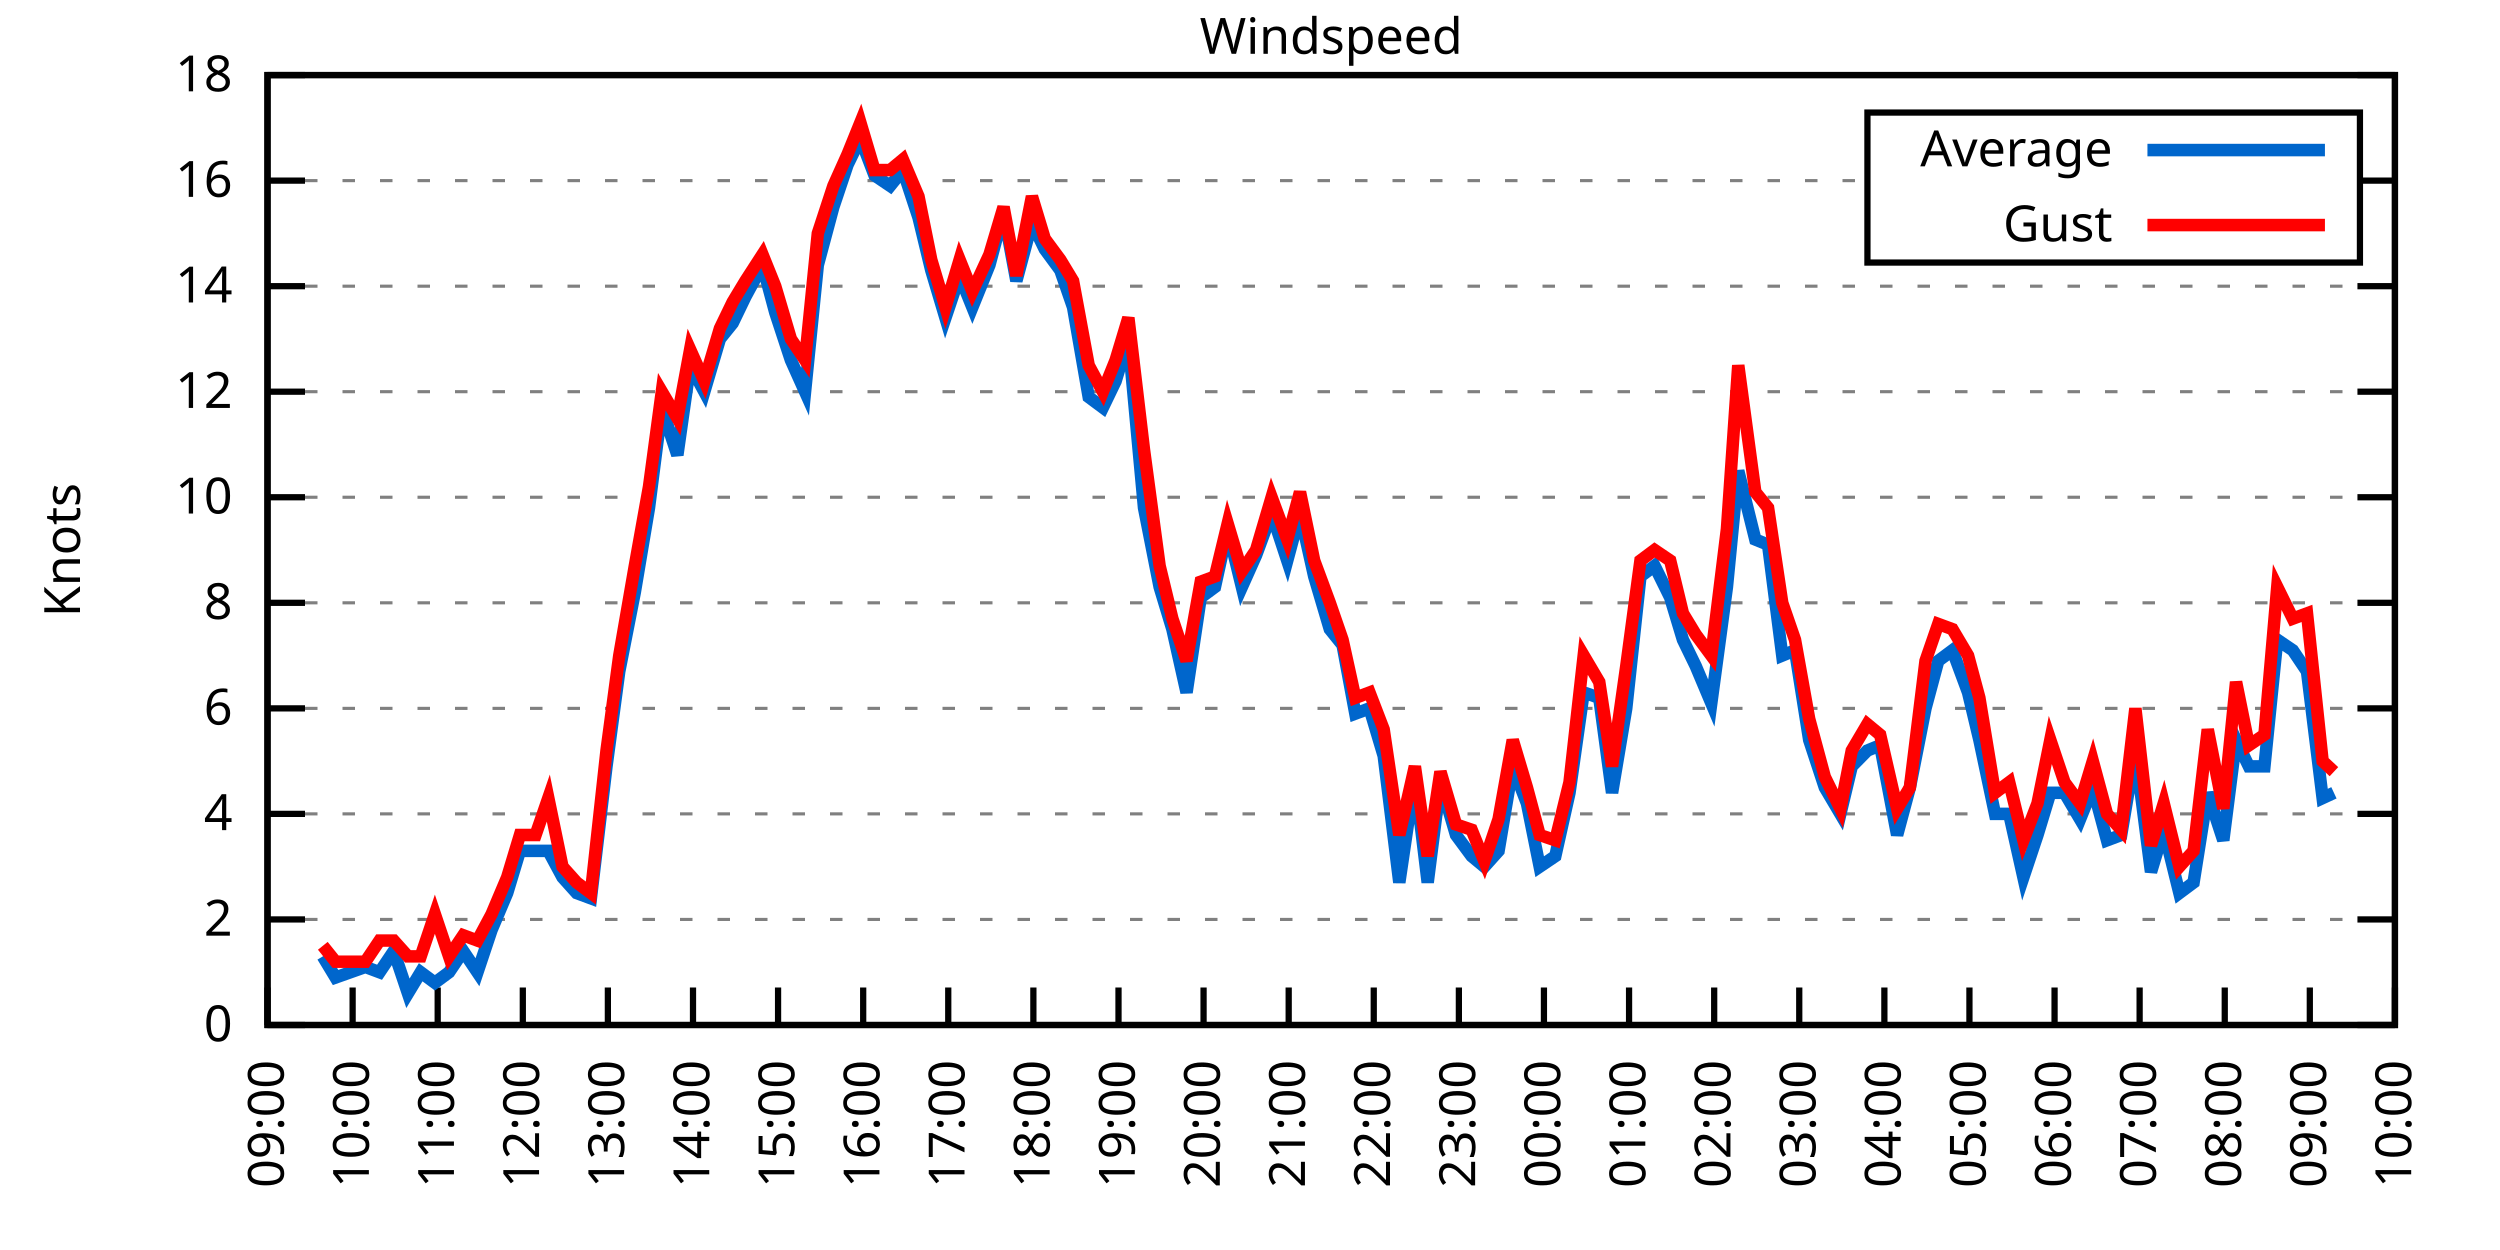
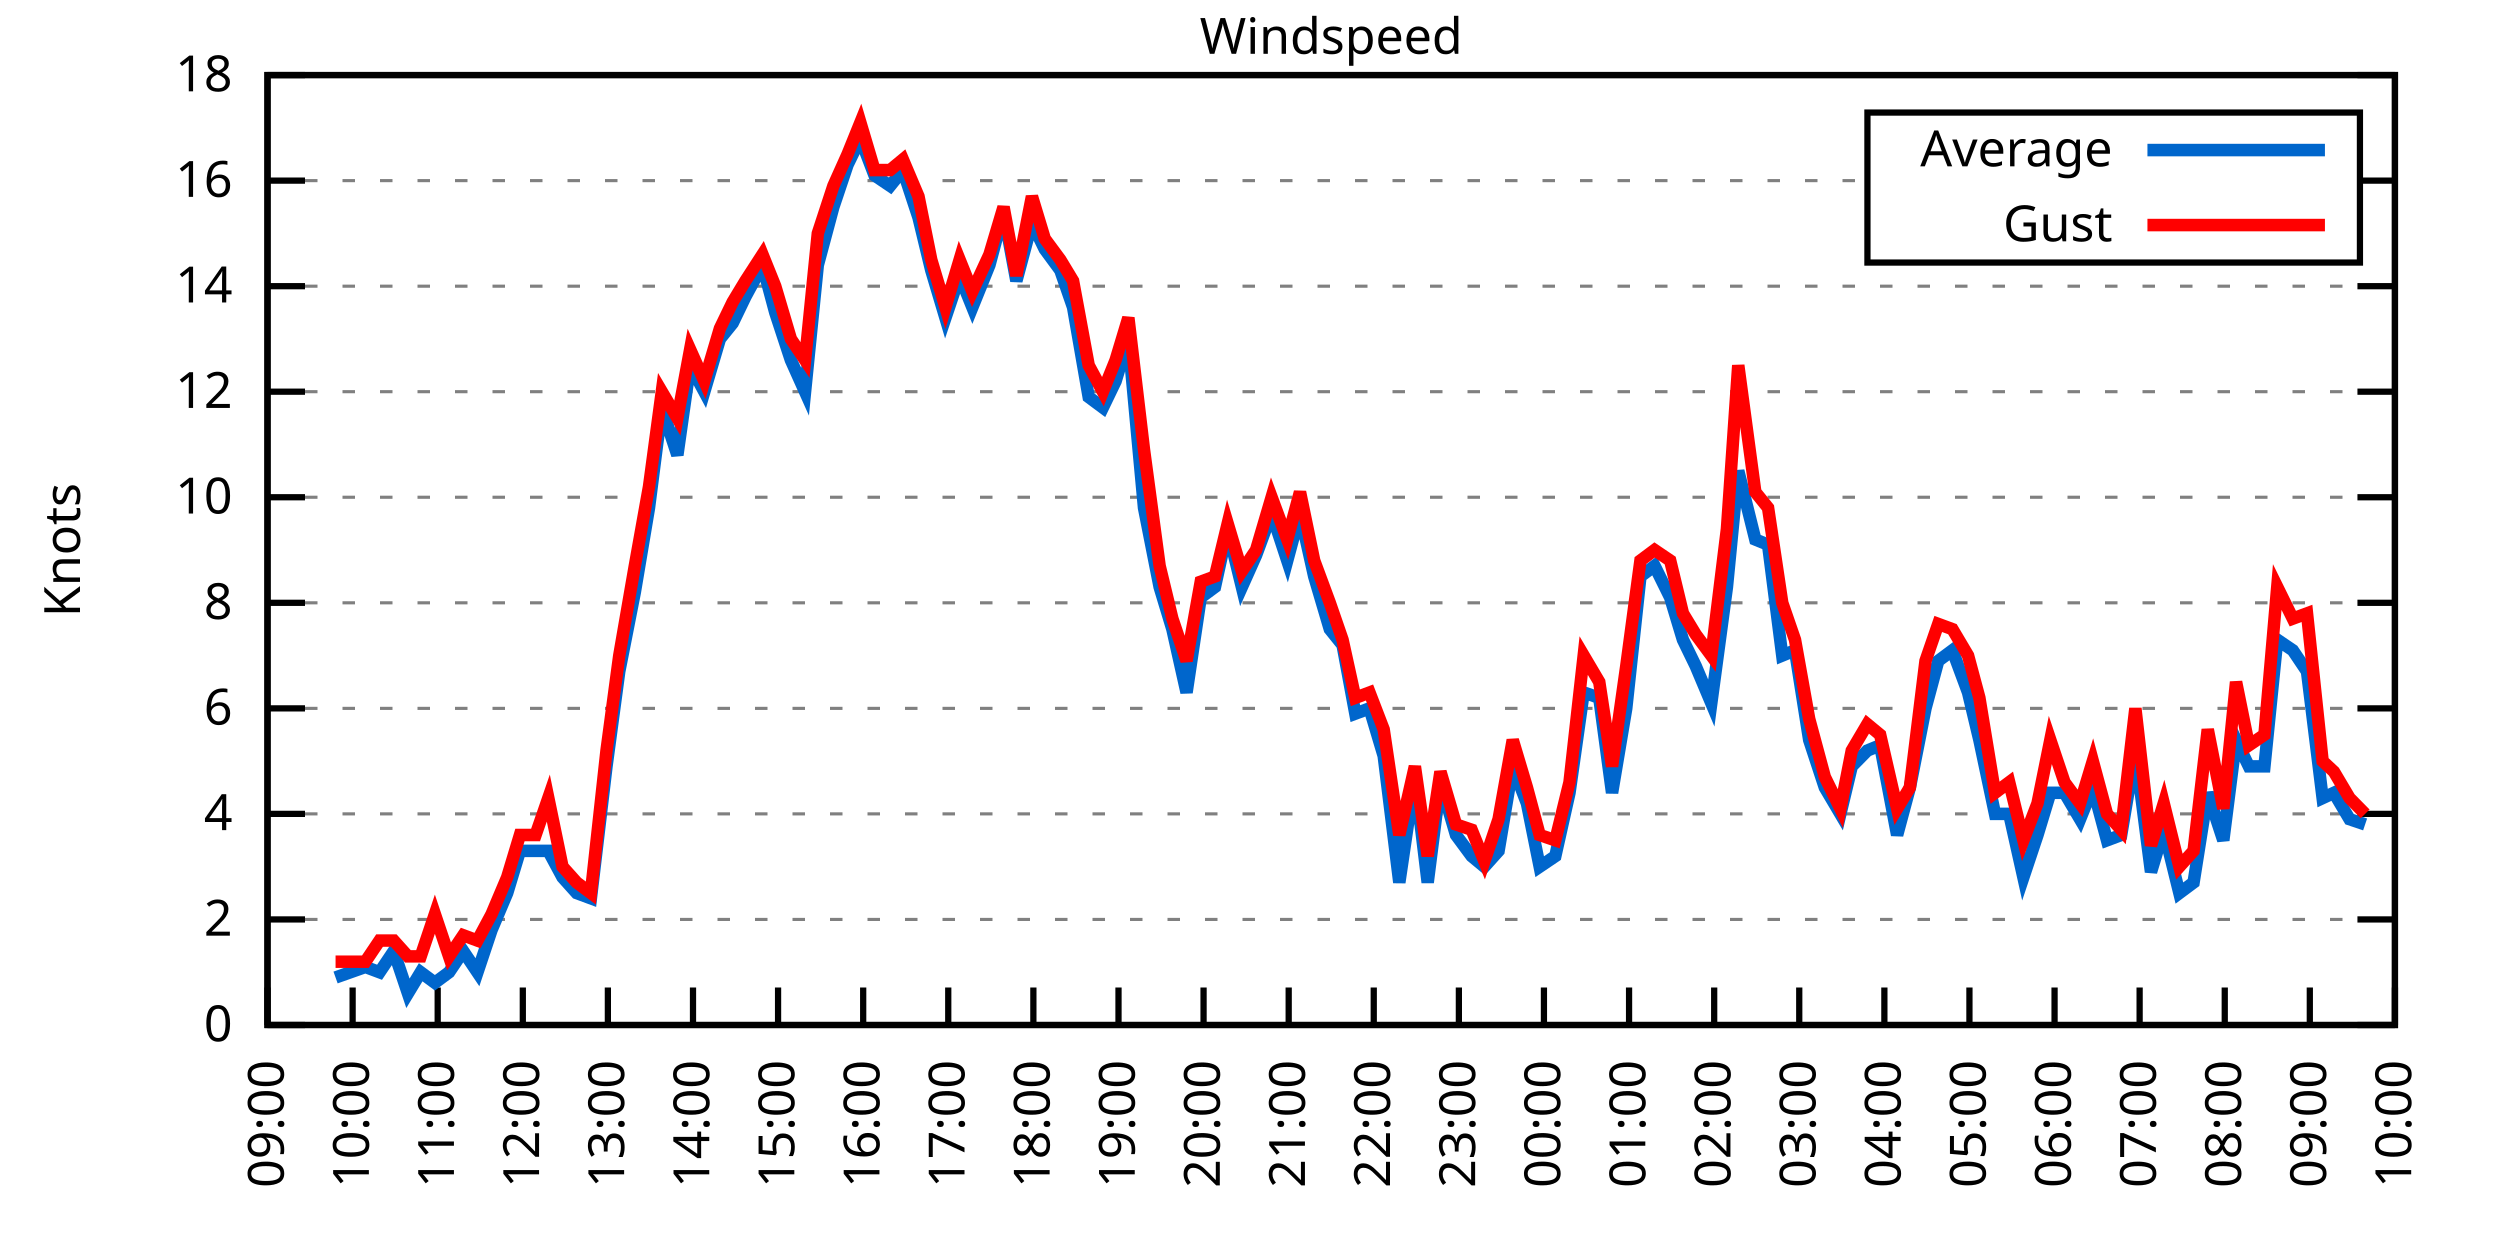
<svg xmlns="http://www.w3.org/2000/svg" xmlns:xlink="http://www.w3.org/1999/xlink" width="400" height="200" viewBox="0 0 400 200">
  <g id="gnuplot_canvas">
    <rect x="0" y="0" width="400" height="200" fill="none" />
    <defs>
      <circle id="gpDot" r="0.5" stroke-width="0.5" stroke="currentColor" />
      <path id="gpPt0" stroke-width="0.333" stroke="currentColor" d="M-1,0 h2 M0,-1 v2" />
      <path id="gpPt1" stroke-width="0.333" stroke="currentColor" d="M-1,-1 L1,1 M1,-1 L-1,1" />
      <path id="gpPt2" stroke-width="0.333" stroke="currentColor" d="M-1,0 L1,0 M0,-1 L0,1 M-1,-1 L1,1 M-1,1 L1,-1" />
      <rect id="gpPt3" stroke-width="0.333" stroke="currentColor" x="-1" y="-1" width="2" height="2" />
      <rect id="gpPt4" stroke-width="0.333" stroke="currentColor" fill="currentColor" x="-1" y="-1" width="2" height="2" />
      <circle id="gpPt5" stroke-width="0.333" stroke="currentColor" cx="0" cy="0" r="1" />
      <use xlink:href="#gpPt5" id="gpPt6" fill="currentColor" stroke="none" />
      <path id="gpPt7" stroke-width="0.333" stroke="currentColor" d="M0,-1.33 L-1.33,0.67 L1.33,0.67 z" />
      <use xlink:href="#gpPt7" id="gpPt8" fill="currentColor" stroke="none" />
      <use xlink:href="#gpPt7" id="gpPt9" stroke="currentColor" transform="rotate(180)" />
      <use xlink:href="#gpPt9" id="gpPt10" fill="currentColor" stroke="none" />
      <use xlink:href="#gpPt3" id="gpPt11" stroke="currentColor" transform="rotate(45)" />
      <use xlink:href="#gpPt11" id="gpPt12" fill="currentColor" stroke="none" />
      <path id="gpPt13" stroke-width="0.333" stroke="currentColor" d="M0,1.330 L1.265,0.411 L0.782,-1.067 L-0.782,-1.076 L-1.265,0.411 z" />
      <use xlink:href="#gpPt13" id="gpPt14" fill="currentColor" stroke="none" />
      <filter id="textbox" filterUnits="objectBoundingBox" x="0" y="0" height="1" width="1">
        <feFlood flood-color="white" flood-opacity="1" result="bgnd" />
        <feComposite in="SourceGraphic" in2="bgnd" operator="atop" />
      </filter>
      <filter id="greybox" filterUnits="objectBoundingBox" x="0" y="0" height="1" width="1">
        <feFlood flood-color="lightgrey" flood-opacity="1" result="grey" />
        <feComposite in="SourceGraphic" in2="grey" operator="atop" />
      </filter>
    </defs>
    <g fill="none" color="white" stroke="currentColor" stroke-width="1.00" stroke-linecap="butt" stroke-linejoin="miter">
</g>
    <g fill="none" color="black" stroke="currentColor" stroke-width="1.00" stroke-linecap="butt" stroke-linejoin="miter">
      <g stroke="none" shape-rendering="crispEdges">
        <polygon fill="rgb(255, 255, 255)" points="42.80,164.00 383.18,164.00 383.18,12.02 42.80,12.02 " />
      </g>
    </g>
    <g fill="none" color="black" stroke="currentColor" stroke-width="1.00" stroke-linecap="butt" stroke-linejoin="miter">
</g>
    <g fill="none" color="black" stroke="black" stroke-width="0.50" stroke-linecap="butt" stroke-linejoin="miter">
</g>
    <g fill="none" color="gray" stroke="currentColor" stroke-width="0.50" stroke-linecap="butt" stroke-linejoin="miter">
      <path stroke="gray" stroke-dasharray="2,4" class="gridline" d="M42.80,164.00 L383.19,164.00  " />
    </g>
    <g fill="none" color="gray" stroke="gray" stroke-width="1.00" stroke-linecap="butt" stroke-linejoin="miter">
</g>
    <g fill="none" color="black" stroke="currentColor" stroke-width="1.00" stroke-linecap="butt" stroke-linejoin="miter">
      <path stroke="black" d="M42.80,164.00 L48.80,164.00 M383.19,164.00 L377.19,164.00  " />
      <g transform="translate(37.20,166.60)" stroke="none" fill="black" font-family="Sans" font-size="8.00" text-anchor="end">
        <text>
          <tspan font-family="Sans"> 0</tspan>
        </text>
      </g>
    </g>
    <g fill="none" color="black" stroke="currentColor" stroke-width="1.00" stroke-linecap="butt" stroke-linejoin="miter">
</g>
    <g fill="none" color="black" stroke="black" stroke-width="0.50" stroke-linecap="butt" stroke-linejoin="miter">
</g>
    <g fill="none" color="gray" stroke="currentColor" stroke-width="0.50" stroke-linecap="butt" stroke-linejoin="miter">
      <path stroke="gray" stroke-dasharray="2,4" class="gridline" d="M42.80,147.11 L383.19,147.11  " />
    </g>
    <g fill="none" color="gray" stroke="gray" stroke-width="1.00" stroke-linecap="butt" stroke-linejoin="miter">
</g>
    <g fill="none" color="black" stroke="currentColor" stroke-width="1.00" stroke-linecap="butt" stroke-linejoin="miter">
      <path stroke="black" d="M42.80,147.11 L48.80,147.11 M383.19,147.11 L377.19,147.11  " />
      <g transform="translate(37.20,149.71)" stroke="none" fill="black" font-family="Sans" font-size="8.00" text-anchor="end">
        <text>
          <tspan font-family="Sans"> 2</tspan>
        </text>
      </g>
    </g>
    <g fill="none" color="black" stroke="currentColor" stroke-width="1.00" stroke-linecap="butt" stroke-linejoin="miter">
</g>
    <g fill="none" color="black" stroke="black" stroke-width="0.50" stroke-linecap="butt" stroke-linejoin="miter">
</g>
    <g fill="none" color="gray" stroke="currentColor" stroke-width="0.50" stroke-linecap="butt" stroke-linejoin="miter">
      <path stroke="gray" stroke-dasharray="2,4" class="gridline" d="M42.80,130.22 L383.19,130.22  " />
    </g>
    <g fill="none" color="gray" stroke="gray" stroke-width="1.00" stroke-linecap="butt" stroke-linejoin="miter">
</g>
    <g fill="none" color="black" stroke="currentColor" stroke-width="1.00" stroke-linecap="butt" stroke-linejoin="miter">
      <path stroke="black" d="M42.80,130.22 L48.80,130.22 M383.19,130.22 L377.19,130.22  " />
      <g transform="translate(37.20,132.82)" stroke="none" fill="black" font-family="Sans" font-size="8.00" text-anchor="end">
        <text>
          <tspan font-family="Sans"> 4</tspan>
        </text>
      </g>
    </g>
    <g fill="none" color="black" stroke="currentColor" stroke-width="1.00" stroke-linecap="butt" stroke-linejoin="miter">
</g>
    <g fill="none" color="black" stroke="black" stroke-width="0.50" stroke-linecap="butt" stroke-linejoin="miter">
</g>
    <g fill="none" color="gray" stroke="currentColor" stroke-width="0.50" stroke-linecap="butt" stroke-linejoin="miter">
      <path stroke="gray" stroke-dasharray="2,4" class="gridline" d="M42.80,113.34 L383.19,113.34  " />
    </g>
    <g fill="none" color="gray" stroke="gray" stroke-width="1.00" stroke-linecap="butt" stroke-linejoin="miter">
</g>
    <g fill="none" color="black" stroke="currentColor" stroke-width="1.00" stroke-linecap="butt" stroke-linejoin="miter">
      <path stroke="black" d="M42.80,113.34 L48.80,113.34 M383.19,113.34 L377.19,113.34  " />
      <g transform="translate(37.20,115.94)" stroke="none" fill="black" font-family="Sans" font-size="8.00" text-anchor="end">
        <text>
          <tspan font-family="Sans"> 6</tspan>
        </text>
      </g>
    </g>
    <g fill="none" color="black" stroke="currentColor" stroke-width="1.00" stroke-linecap="butt" stroke-linejoin="miter">
</g>
    <g fill="none" color="black" stroke="black" stroke-width="0.50" stroke-linecap="butt" stroke-linejoin="miter">
</g>
    <g fill="none" color="gray" stroke="currentColor" stroke-width="0.50" stroke-linecap="butt" stroke-linejoin="miter">
      <path stroke="gray" stroke-dasharray="2,4" class="gridline" d="M42.80,96.45 L383.19,96.45  " />
    </g>
    <g fill="none" color="gray" stroke="gray" stroke-width="1.00" stroke-linecap="butt" stroke-linejoin="miter">
</g>
    <g fill="none" color="black" stroke="currentColor" stroke-width="1.00" stroke-linecap="butt" stroke-linejoin="miter">
      <path stroke="black" d="M42.80,96.45 L48.80,96.45 M383.19,96.45 L377.19,96.45  " />
      <g transform="translate(37.20,99.05)" stroke="none" fill="black" font-family="Sans" font-size="8.00" text-anchor="end">
        <text>
          <tspan font-family="Sans"> 8</tspan>
        </text>
      </g>
    </g>
    <g fill="none" color="black" stroke="currentColor" stroke-width="1.00" stroke-linecap="butt" stroke-linejoin="miter">
</g>
    <g fill="none" color="black" stroke="black" stroke-width="0.50" stroke-linecap="butt" stroke-linejoin="miter">
</g>
    <g fill="none" color="gray" stroke="currentColor" stroke-width="0.50" stroke-linecap="butt" stroke-linejoin="miter">
      <path stroke="gray" stroke-dasharray="2,4" class="gridline" d="M42.80,79.56 L383.19,79.56  " />
    </g>
    <g fill="none" color="gray" stroke="gray" stroke-width="1.00" stroke-linecap="butt" stroke-linejoin="miter">
</g>
    <g fill="none" color="black" stroke="currentColor" stroke-width="1.00" stroke-linecap="butt" stroke-linejoin="miter">
      <path stroke="black" d="M42.80,79.56 L48.80,79.56 M383.19,79.56 L377.19,79.56  " />
      <g transform="translate(37.20,82.16)" stroke="none" fill="black" font-family="Sans" font-size="8.00" text-anchor="end">
        <text>
          <tspan font-family="Sans"> 10</tspan>
        </text>
      </g>
    </g>
    <g fill="none" color="black" stroke="currentColor" stroke-width="1.00" stroke-linecap="butt" stroke-linejoin="miter">
</g>
    <g fill="none" color="black" stroke="black" stroke-width="0.50" stroke-linecap="butt" stroke-linejoin="miter">
</g>
    <g fill="none" color="gray" stroke="currentColor" stroke-width="0.50" stroke-linecap="butt" stroke-linejoin="miter">
      <path stroke="gray" stroke-dasharray="2,4" class="gridline" d="M42.80,62.67 L383.19,62.67  " />
    </g>
    <g fill="none" color="gray" stroke="gray" stroke-width="1.00" stroke-linecap="butt" stroke-linejoin="miter">
</g>
    <g fill="none" color="black" stroke="currentColor" stroke-width="1.00" stroke-linecap="butt" stroke-linejoin="miter">
      <path stroke="black" d="M42.80,62.67 L48.80,62.67 M383.19,62.67 L377.19,62.67  " />
      <g transform="translate(37.20,65.27)" stroke="none" fill="black" font-family="Sans" font-size="8.00" text-anchor="end">
        <text>
          <tspan font-family="Sans"> 12</tspan>
        </text>
      </g>
    </g>
    <g fill="none" color="black" stroke="currentColor" stroke-width="1.00" stroke-linecap="butt" stroke-linejoin="miter">
</g>
    <g fill="none" color="black" stroke="black" stroke-width="0.50" stroke-linecap="butt" stroke-linejoin="miter">
</g>
    <g fill="none" color="gray" stroke="currentColor" stroke-width="0.50" stroke-linecap="butt" stroke-linejoin="miter">
      <path stroke="gray" stroke-dasharray="2,4" class="gridline" d="M42.80,45.79 L383.19,45.79  " />
    </g>
    <g fill="none" color="gray" stroke="gray" stroke-width="1.00" stroke-linecap="butt" stroke-linejoin="miter">
</g>
    <g fill="none" color="black" stroke="currentColor" stroke-width="1.00" stroke-linecap="butt" stroke-linejoin="miter">
      <path stroke="black" d="M42.80,45.79 L48.80,45.79 M383.19,45.79 L377.19,45.79  " />
      <g transform="translate(37.20,48.39)" stroke="none" fill="black" font-family="Sans" font-size="8.00" text-anchor="end">
        <text>
          <tspan font-family="Sans"> 14</tspan>
        </text>
      </g>
    </g>
    <g fill="none" color="black" stroke="currentColor" stroke-width="1.00" stroke-linecap="butt" stroke-linejoin="miter">
</g>
    <g fill="none" color="black" stroke="black" stroke-width="0.50" stroke-linecap="butt" stroke-linejoin="miter">
</g>
    <g fill="none" color="gray" stroke="currentColor" stroke-width="0.50" stroke-linecap="butt" stroke-linejoin="miter">
      <path stroke="gray" stroke-dasharray="2,4" class="gridline" d="M42.80,28.90 L298.79,28.90 M377.59,28.90 L383.19,28.90  " />
    </g>
    <g fill="none" color="gray" stroke="gray" stroke-width="1.00" stroke-linecap="butt" stroke-linejoin="miter">
</g>
    <g fill="none" color="black" stroke="currentColor" stroke-width="1.00" stroke-linecap="butt" stroke-linejoin="miter">
      <path stroke="black" d="M42.80,28.90 L48.80,28.90 M383.19,28.90 L377.19,28.90  " />
      <g transform="translate(37.20,31.50)" stroke="none" fill="black" font-family="Sans" font-size="8.00" text-anchor="end">
        <text>
          <tspan font-family="Sans"> 16</tspan>
        </text>
      </g>
    </g>
    <g fill="none" color="black" stroke="currentColor" stroke-width="1.00" stroke-linecap="butt" stroke-linejoin="miter">
</g>
    <g fill="none" color="black" stroke="black" stroke-width="0.50" stroke-linecap="butt" stroke-linejoin="miter">
</g>
    <g fill="none" color="gray" stroke="currentColor" stroke-width="0.50" stroke-linecap="butt" stroke-linejoin="miter">
      <path stroke="gray" stroke-dasharray="2,4" class="gridline" d="M42.80,12.01 L383.19,12.01  " />
    </g>
    <g fill="none" color="gray" stroke="gray" stroke-width="1.00" stroke-linecap="butt" stroke-linejoin="miter">
</g>
    <g fill="none" color="black" stroke="currentColor" stroke-width="1.00" stroke-linecap="butt" stroke-linejoin="miter">
      <path stroke="black" d="M42.80,12.01 L48.80,12.01 M383.19,12.01 L377.19,12.01  " />
      <g transform="translate(37.20,14.61)" stroke="none" fill="black" font-family="Sans" font-size="8.00" text-anchor="end">
        <text>
          <tspan font-family="Sans"> 18</tspan>
        </text>
      </g>
    </g>
    <g fill="none" color="black" stroke="currentColor" stroke-width="1.00" stroke-linecap="butt" stroke-linejoin="miter">
      <path stroke="black" d="M42.80,164.00 L42.80,158.00  " />
      <g transform="translate(45.40,169.60) rotate(270.00)" stroke="none" fill="black" font-family="Sans" font-size="8.00" text-anchor="end">
        <text>
          <tspan font-family="Sans">09:00</tspan>
        </text>
      </g>
    </g>
    <g fill="none" color="black" stroke="currentColor" stroke-width="1.00" stroke-linecap="butt" stroke-linejoin="miter">
      <path stroke="black" d="M56.42,164.00 L56.42,158.00  " />
      <g transform="translate(59.02,169.60) rotate(270.00)" stroke="none" fill="black" font-family="Sans" font-size="8.00" text-anchor="end">
        <text>
          <tspan font-family="Sans">10:00</tspan>
        </text>
      </g>
    </g>
    <g fill="none" color="black" stroke="currentColor" stroke-width="1.00" stroke-linecap="butt" stroke-linejoin="miter">
      <path stroke="black" d="M70.03,164.00 L70.03,158.00  " />
      <g transform="translate(72.63,169.60) rotate(270.00)" stroke="none" fill="black" font-family="Sans" font-size="8.00" text-anchor="end">
        <text>
          <tspan font-family="Sans">11:00</tspan>
        </text>
      </g>
    </g>
    <g fill="none" color="black" stroke="currentColor" stroke-width="1.00" stroke-linecap="butt" stroke-linejoin="miter">
      <path stroke="black" d="M83.65,164.00 L83.65,158.00  " />
      <g transform="translate(86.25,169.60) rotate(270.00)" stroke="none" fill="black" font-family="Sans" font-size="8.00" text-anchor="end">
        <text>
          <tspan font-family="Sans">12:00</tspan>
        </text>
      </g>
    </g>
    <g fill="none" color="black" stroke="currentColor" stroke-width="1.00" stroke-linecap="butt" stroke-linejoin="miter">
      <path stroke="black" d="M97.26,164.00 L97.26,158.00  " />
      <g transform="translate(99.86,169.60) rotate(270.00)" stroke="none" fill="black" font-family="Sans" font-size="8.00" text-anchor="end">
        <text>
          <tspan font-family="Sans">13:00</tspan>
        </text>
      </g>
    </g>
    <g fill="none" color="black" stroke="currentColor" stroke-width="1.00" stroke-linecap="butt" stroke-linejoin="miter">
      <path stroke="black" d="M110.88,164.00 L110.88,158.00  " />
      <g transform="translate(113.48,169.60) rotate(270.00)" stroke="none" fill="black" font-family="Sans" font-size="8.00" text-anchor="end">
        <text>
          <tspan font-family="Sans">14:00</tspan>
        </text>
      </g>
    </g>
    <g fill="none" color="black" stroke="currentColor" stroke-width="1.00" stroke-linecap="butt" stroke-linejoin="miter">
      <path stroke="black" d="M124.49,164.00 L124.49,158.00  " />
      <g transform="translate(127.09,169.60) rotate(270.00)" stroke="none" fill="black" font-family="Sans" font-size="8.00" text-anchor="end">
        <text>
          <tspan font-family="Sans">15:00</tspan>
        </text>
      </g>
    </g>
    <g fill="none" color="black" stroke="currentColor" stroke-width="1.00" stroke-linecap="butt" stroke-linejoin="miter">
      <path stroke="black" d="M138.11,164.00 L138.11,158.00  " />
      <g transform="translate(140.71,169.60) rotate(270.00)" stroke="none" fill="black" font-family="Sans" font-size="8.00" text-anchor="end">
        <text>
          <tspan font-family="Sans">16:00</tspan>
        </text>
      </g>
    </g>
    <g fill="none" color="black" stroke="currentColor" stroke-width="1.00" stroke-linecap="butt" stroke-linejoin="miter">
      <path stroke="black" d="M151.72,164.00 L151.72,158.00  " />
      <g transform="translate(154.32,169.60) rotate(270.00)" stroke="none" fill="black" font-family="Sans" font-size="8.00" text-anchor="end">
        <text>
          <tspan font-family="Sans">17:00</tspan>
        </text>
      </g>
    </g>
    <g fill="none" color="black" stroke="currentColor" stroke-width="1.00" stroke-linecap="butt" stroke-linejoin="miter">
      <path stroke="black" d="M165.34,164.00 L165.34,158.00  " />
      <g transform="translate(167.94,169.60) rotate(270.00)" stroke="none" fill="black" font-family="Sans" font-size="8.00" text-anchor="end">
        <text>
          <tspan font-family="Sans">18:00</tspan>
        </text>
      </g>
    </g>
    <g fill="none" color="black" stroke="currentColor" stroke-width="1.00" stroke-linecap="butt" stroke-linejoin="miter">
      <path stroke="black" d="M178.96,164.00 L178.96,158.00  " />
      <g transform="translate(181.56,169.60) rotate(270.00)" stroke="none" fill="black" font-family="Sans" font-size="8.00" text-anchor="end">
        <text>
          <tspan font-family="Sans">19:00</tspan>
        </text>
      </g>
    </g>
    <g fill="none" color="black" stroke="currentColor" stroke-width="1.00" stroke-linecap="butt" stroke-linejoin="miter">
      <path stroke="black" d="M192.57,164.00 L192.57,158.00  " />
      <g transform="translate(195.17,169.60) rotate(270.00)" stroke="none" fill="black" font-family="Sans" font-size="8.00" text-anchor="end">
        <text>
          <tspan font-family="Sans">20:00</tspan>
        </text>
      </g>
    </g>
    <g fill="none" color="black" stroke="currentColor" stroke-width="1.00" stroke-linecap="butt" stroke-linejoin="miter">
      <path stroke="black" d="M206.19,164.00 L206.19,158.00  " />
      <g transform="translate(208.79,169.60) rotate(270.00)" stroke="none" fill="black" font-family="Sans" font-size="8.00" text-anchor="end">
        <text>
          <tspan font-family="Sans">21:00</tspan>
        </text>
      </g>
    </g>
    <g fill="none" color="black" stroke="currentColor" stroke-width="1.00" stroke-linecap="butt" stroke-linejoin="miter">
      <path stroke="black" d="M219.80,164.00 L219.80,158.00  " />
      <g transform="translate(222.40,169.60) rotate(270.00)" stroke="none" fill="black" font-family="Sans" font-size="8.00" text-anchor="end">
        <text>
          <tspan font-family="Sans">22:00</tspan>
        </text>
      </g>
    </g>
    <g fill="none" color="black" stroke="currentColor" stroke-width="1.00" stroke-linecap="butt" stroke-linejoin="miter">
      <path stroke="black" d="M233.42,164.00 L233.42,158.00  " />
      <g transform="translate(236.02,169.60) rotate(270.00)" stroke="none" fill="black" font-family="Sans" font-size="8.00" text-anchor="end">
        <text>
          <tspan font-family="Sans">23:00</tspan>
        </text>
      </g>
    </g>
    <g fill="none" color="black" stroke="currentColor" stroke-width="1.00" stroke-linecap="butt" stroke-linejoin="miter">
      <path stroke="black" d="M247.03,164.00 L247.03,158.00  " />
      <g transform="translate(249.63,169.60) rotate(270.00)" stroke="none" fill="black" font-family="Sans" font-size="8.00" text-anchor="end">
        <text>
          <tspan font-family="Sans">00:00</tspan>
        </text>
      </g>
    </g>
    <g fill="none" color="black" stroke="currentColor" stroke-width="1.00" stroke-linecap="butt" stroke-linejoin="miter">
      <path stroke="black" d="M260.65,164.00 L260.65,158.00  " />
      <g transform="translate(263.25,169.60) rotate(270.00)" stroke="none" fill="black" font-family="Sans" font-size="8.00" text-anchor="end">
        <text>
          <tspan font-family="Sans">01:00</tspan>
        </text>
      </g>
    </g>
    <g fill="none" color="black" stroke="currentColor" stroke-width="1.00" stroke-linecap="butt" stroke-linejoin="miter">
      <path stroke="black" d="M274.27,164.00 L274.27,158.00  " />
      <g transform="translate(276.87,169.60) rotate(270.00)" stroke="none" fill="black" font-family="Sans" font-size="8.00" text-anchor="end">
        <text>
          <tspan font-family="Sans">02:00</tspan>
        </text>
      </g>
    </g>
    <g fill="none" color="black" stroke="currentColor" stroke-width="1.00" stroke-linecap="butt" stroke-linejoin="miter">
      <path stroke="black" d="M287.88,164.00 L287.88,158.00  " />
      <g transform="translate(290.48,169.60) rotate(270.00)" stroke="none" fill="black" font-family="Sans" font-size="8.00" text-anchor="end">
        <text>
          <tspan font-family="Sans">03:00</tspan>
        </text>
      </g>
    </g>
    <g fill="none" color="black" stroke="currentColor" stroke-width="1.00" stroke-linecap="butt" stroke-linejoin="miter">
      <path stroke="black" d="M301.50,164.00 L301.50,158.00  " />
      <g transform="translate(304.10,169.60) rotate(270.00)" stroke="none" fill="black" font-family="Sans" font-size="8.00" text-anchor="end">
        <text>
          <tspan font-family="Sans">04:00</tspan>
        </text>
      </g>
    </g>
    <g fill="none" color="black" stroke="currentColor" stroke-width="1.00" stroke-linecap="butt" stroke-linejoin="miter">
      <path stroke="black" d="M315.11,164.00 L315.11,158.00  " />
      <g transform="translate(317.71,169.60) rotate(270.00)" stroke="none" fill="black" font-family="Sans" font-size="8.00" text-anchor="end">
        <text>
          <tspan font-family="Sans">05:00</tspan>
        </text>
      </g>
    </g>
    <g fill="none" color="black" stroke="currentColor" stroke-width="1.00" stroke-linecap="butt" stroke-linejoin="miter">
      <path stroke="black" d="M328.73,164.00 L328.73,158.00  " />
      <g transform="translate(331.33,169.60) rotate(270.00)" stroke="none" fill="black" font-family="Sans" font-size="8.00" text-anchor="end">
        <text>
          <tspan font-family="Sans">06:00</tspan>
        </text>
      </g>
    </g>
    <g fill="none" color="black" stroke="currentColor" stroke-width="1.00" stroke-linecap="butt" stroke-linejoin="miter">
      <path stroke="black" d="M342.34,164.00 L342.34,158.00  " />
      <g transform="translate(344.94,169.60) rotate(270.00)" stroke="none" fill="black" font-family="Sans" font-size="8.00" text-anchor="end">
        <text>
          <tspan font-family="Sans">07:00</tspan>
        </text>
      </g>
    </g>
    <g fill="none" color="black" stroke="currentColor" stroke-width="1.00" stroke-linecap="butt" stroke-linejoin="miter">
      <path stroke="black" d="M355.96,164.00 L355.96,158.00  " />
      <g transform="translate(358.56,169.60) rotate(270.00)" stroke="none" fill="black" font-family="Sans" font-size="8.00" text-anchor="end">
        <text>
          <tspan font-family="Sans">08:00</tspan>
        </text>
      </g>
    </g>
    <g fill="none" color="black" stroke="currentColor" stroke-width="1.00" stroke-linecap="butt" stroke-linejoin="miter">
      <path stroke="black" d="M369.57,164.00 L369.57,158.00  " />
      <g transform="translate(372.17,169.60) rotate(270.00)" stroke="none" fill="black" font-family="Sans" font-size="8.00" text-anchor="end">
        <text>
          <tspan font-family="Sans">09:00</tspan>
        </text>
      </g>
    </g>
    <g fill="none" color="black" stroke="currentColor" stroke-width="1.00" stroke-linecap="butt" stroke-linejoin="miter">
      <path stroke="black" d="M383.19,164.00 L383.19,158.00  " />
      <g transform="translate(385.79,169.60) rotate(270.00)" stroke="none" fill="black" font-family="Sans" font-size="8.00" text-anchor="end">
        <text>
          <tspan font-family="Sans">10:00</tspan>
        </text>
      </g>
    </g>
    <g fill="none" color="black" stroke="currentColor" stroke-width="1.00" stroke-linecap="butt" stroke-linejoin="miter">
</g>
    <g fill="none" color="black" stroke="currentColor" stroke-width="1.00" stroke-linecap="butt" stroke-linejoin="miter">
      <path stroke="black" d="M42.80,12.01 L42.80,164.00 L383.19,164.00 L383.19,12.01 L42.80,12.01 Z  " />
    </g>
    <g fill="none" color="black" stroke="currentColor" stroke-width="1.00" stroke-linecap="butt" stroke-linejoin="miter">
</g>
    <g fill="none" color="black" stroke="currentColor" stroke-width="1.00" stroke-linecap="butt" stroke-linejoin="miter">
      <path stroke="black" d="M298.79,42.01 L298.79,18.01 L377.59,18.01 L377.59,42.01 L298.79,42.01 Z  " />
    </g>
    <g id="Windspeed_plot_1">
      <g fill="none" color="white" stroke="black" stroke-width="2.00" stroke-linecap="butt" stroke-linejoin="miter">
</g>
      <g fill="none" color="black" stroke="currentColor" stroke-width="2.00" stroke-linecap="butt" stroke-linejoin="miter">
        <g transform="translate(337.99,26.61)" stroke="none" fill="black" font-family="Sans" font-size="8.00" text-anchor="end">
          <text>
            <tspan font-family="Sans">Average</tspan>
          </text>
        </g>
      </g>
      <g fill="none" color="black" stroke="currentColor" stroke-width="2.00" stroke-linecap="butt" stroke-linejoin="miter">
-         <path stroke="rgb(  0, 102, 204)" d="M343.59,24.01 L371.99,24.01 M51.65,153.02 L53.69,156.40 L58.46,154.71 L60.73,155.56 L63.00,152.18 L65.27,158.93   L67.31,155.56 L69.58,157.24 L71.85,155.56 L74.12,152.18 L76.39,155.56 L78.65,148.80 L81.15,142.89 L83.19,136.14   L85.69,136.14 L87.73,136.14 L90.00,140.36 L92.27,142.89 L94.54,143.73 L97.04,122.62 L99.08,107.43 L101.57,94.76   L103.84,81.25 L105.89,65.21 L108.38,72.81 L110.42,58.45 L112.69,62.67 L115.19,54.23 L117.23,51.70 L119.27,47.47   L122.00,42.41 L124.04,50.01 L126.54,57.61 L128.81,62.67 L130.85,42.41 L133.34,33.12 L135.61,26.36 L137.66,22.14   L139.92,28.05 L142.42,29.74 L144.46,27.21 L146.96,34.81 L149.00,43.25 L151.27,50.85 L153.54,44.10 L155.58,49.16   L158.31,42.41 L160.57,33.96 L162.62,44.94 L165.11,35.65 L167.16,39.87 L169.65,43.25 L171.69,49.16 L174.19,63.52   L176.46,65.21 L178.50,60.98 L180.54,54.23 L183.04,81.25 L185.54,93.92 L187.58,100.67 L189.85,110.80 L192.12,95.60   L194.39,93.92 L196.43,84.63 L198.70,93.92 L200.97,88.85 L203.46,82.09 L205.96,89.69 L208.00,82.09 L210.27,92.23   L212.77,100.67 L214.81,103.20 L216.85,114.18 L219.12,113.34 L221.39,120.94 L223.89,141.20 L226.38,124.31 L228.43,141.20   L230.47,125.16 L232.96,133.60 L235.46,136.98 L237.50,138.67 L239.77,136.14 L242.04,122.62 L244.31,128.54 L246.35,138.67   L248.85,136.98 L251.12,126.85 L253.39,110.80 L255.88,111.65 L257.93,126.85 L260.20,113.34 L262.47,92.23 L264.73,90.54   L267.23,95.60 L269.27,102.36 L271.32,106.58 L273.81,112.49 L276.31,93.92 L278.12,75.34 L280.85,86.32 L282.89,87.16   L285.16,104.89 L287.20,104.05 L289.47,118.40 L291.97,126.00 L294.46,130.22 L296.28,122.62 L298.77,120.09 L300.82,119.25   L303.54,133.60 L305.58,126.00 L308.08,113.34 L310.12,105.74 L312.39,104.05 L314.89,110.80 L316.70,118.40 L319.20,130.22   L321.47,130.22 L323.74,140.36 L326.00,133.60 L328.05,126.85 L330.32,126.85 L332.81,131.07 L334.85,126.00 L337.12,134.45   L339.39,133.60 L341.66,120.09 L344.16,139.51 L346.20,132.76 L348.70,142.89 L350.97,141.20 L353.24,126.85 L355.73,134.45   L357.77,118.40 L359.82,122.62 L362.31,122.62 L364.36,102.36 L366.85,104.05 L369.12,107.43 L371.62,127.69 L373.43,126.85    " />
+         <path stroke="rgb(  0, 102, 204)" d="M343.59,24.01 L371.99,24.01 M53.69,156.40 L58.46,154.71 L60.73,155.56 L63.00,152.18 L65.27,158.93 L67.31,155.56   L69.58,157.24 L71.85,155.56 L74.12,152.18 L76.39,155.56 L78.65,148.80 L81.15,142.89 L83.19,136.14 L85.69,136.14   L87.73,136.14 L90.00,140.36 L92.27,142.89 L94.54,143.73 L97.04,122.62 L99.08,107.43 L101.57,94.76 L103.84,81.25   L105.89,65.21 L108.38,72.81 L110.42,58.45 L112.69,62.67 L115.19,54.23 L117.23,51.70 L119.27,47.47 L122.00,42.41   L124.04,50.01 L126.54,57.61 L128.81,62.67 L130.85,42.41 L133.34,33.12 L135.61,26.36 L137.66,22.14 L139.92,28.05   L142.42,29.74 L144.46,27.21 L146.96,34.81 L149.00,43.25 L151.27,50.85 L153.54,44.10 L155.58,49.16 L158.31,42.41   L160.57,33.96 L162.62,44.94 L165.11,35.65 L167.16,39.87 L169.65,43.25 L171.69,49.16 L174.19,63.52 L176.46,65.21   L178.50,60.98 L180.54,54.23 L183.04,81.25 L185.54,93.92 L187.58,100.67 L189.85,110.80 L192.12,95.60 L194.39,93.92   L196.43,84.63 L198.70,93.92 L200.97,88.85 L203.46,82.09 L205.96,89.69 L208.00,82.09 L210.27,92.23 L212.77,100.67   L214.81,103.20 L216.85,114.18 L219.12,113.34 L221.39,120.94 L223.89,141.20 L226.38,124.31 L228.43,141.20 L230.47,125.16   L232.96,133.60 L235.46,136.98 L237.50,138.67 L239.77,136.14 L242.04,122.62 L244.31,128.54 L246.35,138.67 L248.85,136.98   L251.12,126.85 L253.39,110.80 L255.88,111.65 L257.93,126.85 L260.20,113.34 L262.47,92.23 L264.73,90.54 L267.23,95.60   L269.27,102.36 L271.32,106.58 L273.81,112.49 L276.31,93.92 L278.12,75.34 L280.85,86.32 L282.89,87.16 L285.16,104.89   L287.20,104.05 L289.47,118.40 L291.97,126.00 L294.46,130.22 L296.28,122.62 L298.77,120.09 L300.82,119.25 L303.54,133.60   L305.58,126.00 L308.08,113.34 L310.12,105.74 L312.39,104.05 L314.89,110.80 L316.70,118.40 L319.20,130.22 L321.47,130.22   L323.74,140.36 L326.00,133.60 L328.05,126.85 L330.32,126.85 L332.81,131.07 L334.85,126.00 L337.12,134.45 L339.39,133.60   L341.66,120.09 L344.16,139.51 L346.20,132.76 L348.70,142.89 L350.97,141.20 L353.24,126.85 L355.73,134.45 L357.77,118.40   L359.82,122.62 L362.31,122.62 L364.36,102.36 L366.85,104.05 L369.12,107.43 L371.62,127.69 L373.43,126.85 L375.93,131.07   L378.42,131.91  " />
      </g>
    </g>
    <g id="Windspeed_plot_2">
      <g fill="none" color="black" stroke="currentColor" stroke-width="2.00" stroke-linecap="butt" stroke-linejoin="miter">
        <g transform="translate(337.99,38.61)" stroke="none" fill="black" font-family="Sans" font-size="8.00" text-anchor="end">
          <text>
            <tspan font-family="Sans">Gust</tspan>
          </text>
        </g>
      </g>
      <g fill="none" color="black" stroke="currentColor" stroke-width="2.00" stroke-linecap="butt" stroke-linejoin="miter">
-         <path stroke="rgb(255,   0,   0)" d="M343.59,36.01 L371.99,36.01 M51.65,151.33 L53.69,153.87 L58.46,153.87 L60.73,150.49 L63.00,150.49 L65.27,153.02   L67.31,153.02 L69.58,146.27 L71.85,153.02 L74.12,149.65 L76.39,150.49 L78.65,146.27 L81.15,140.36 L83.19,133.60   L85.69,133.60 L87.73,127.69 L90.00,138.67 L92.27,141.20 L94.54,142.89 L97.04,120.09 L99.08,104.89 L101.57,90.54   L103.84,77.87 L105.89,62.67 L108.38,66.90 L110.42,55.92 L112.69,60.98 L115.19,52.54 L117.23,48.32 L119.27,44.94   L122.00,40.72 L124.04,45.79 L126.54,54.23 L128.81,57.61 L130.85,37.34 L133.34,29.74 L135.61,24.68 L137.66,19.61   L139.92,27.21 L142.42,27.21 L144.46,25.52 L146.96,31.43 L149.00,41.56 L151.27,49.16 L153.54,41.56 L155.58,46.63   L158.31,40.72 L160.57,33.12 L162.62,44.10 L165.11,31.43 L167.16,38.19 L169.65,41.56 L171.69,44.94 L174.19,58.45   L176.46,62.67 L178.50,57.61 L180.54,50.85 L183.04,71.96 L185.54,90.54 L187.58,98.98 L189.85,105.74 L192.12,93.07   L194.39,92.23 L196.43,83.78 L198.70,91.38 L200.97,88.00 L203.46,79.56 L205.96,86.32 L208.00,78.72 L210.27,89.69   L212.77,96.45 L214.81,102.36 L216.85,111.65 L219.12,110.80 L221.39,116.71 L223.89,133.60 L226.38,122.62 L228.43,136.98   L230.47,123.47 L232.96,131.91 L235.46,132.76 L237.50,137.82 L239.77,131.07 L242.04,118.40 L244.31,126.00 L246.35,133.60   L248.85,134.45 L251.12,125.16 L253.39,104.89 L255.88,109.11 L257.93,122.62 L260.20,106.58 L262.47,89.69 L264.73,88.00   L267.23,89.69 L269.27,98.14 L271.32,101.52 L273.81,104.89 L276.31,84.63 L278.12,58.45 L280.85,78.72 L282.89,81.25   L285.16,96.45 L287.20,102.36 L289.47,115.03 L291.97,124.31 L294.46,129.38 L296.28,120.09 L298.77,115.87 L300.82,117.56   L303.54,129.38 L305.58,126.00 L308.08,105.74 L310.12,99.83 L312.39,100.67 L314.89,104.89 L316.70,111.65 L319.20,126.85   L321.47,125.16 L323.74,134.45 L326.00,128.54 L328.05,118.40 L330.32,125.16 L332.81,128.54 L334.85,121.78 L337.12,130.22   L339.39,132.76 L341.66,113.34 L344.16,135.29 L346.20,128.54 L348.70,138.67 L350.97,136.14 L353.24,116.71 L355.73,129.38   L357.77,109.11 L359.82,119.25 L362.31,117.56 L364.36,93.92 L366.85,98.98 L369.12,98.14 L371.62,121.78 L373.43,123.47    " />
+         <path stroke="rgb(255,   0,   0)" d="M343.59,36.01 L371.99,36.01 M53.69,153.87 L58.46,153.87 L60.73,150.49 L63.00,150.49 L65.27,153.02 L67.31,153.02   L69.58,146.27 L71.85,153.02 L74.12,149.65 L76.39,150.49 L78.65,146.27 L81.15,140.36 L83.19,133.60 L85.69,133.60   L87.73,127.69 L90.00,138.67 L92.27,141.20 L94.54,142.89 L97.04,120.09 L99.08,104.89 L101.57,90.54 L103.84,77.87   L105.89,62.67 L108.38,66.90 L110.42,55.92 L112.69,60.98 L115.19,52.54 L117.23,48.32 L119.27,44.94 L122.00,40.72   L124.04,45.79 L126.54,54.23 L128.81,57.61 L130.85,37.34 L133.34,29.74 L135.61,24.68 L137.66,19.61 L139.92,27.21   L142.42,27.21 L144.46,25.52 L146.96,31.43 L149.00,41.56 L151.27,49.16 L153.54,41.56 L155.58,46.63 L158.31,40.72   L160.57,33.12 L162.62,44.10 L165.11,31.43 L167.16,38.19 L169.65,41.56 L171.69,44.94 L174.19,58.45 L176.46,62.67   L178.50,57.61 L180.54,50.85 L183.04,71.96 L185.54,90.54 L187.58,98.98 L189.85,105.74 L192.12,93.07 L194.39,92.23   L196.43,83.78 L198.70,91.38 L200.97,88.00 L203.46,79.56 L205.96,86.32 L208.00,78.72 L210.27,89.69 L212.77,96.45   L214.81,102.36 L216.85,111.65 L219.12,110.80 L221.39,116.71 L223.89,133.60 L226.38,122.62 L228.43,136.98 L230.47,123.47   L232.96,131.91 L235.46,132.76 L237.50,137.82 L239.77,131.07 L242.04,118.40 L244.31,126.00 L246.35,133.60 L248.85,134.45   L251.12,125.16 L253.39,104.89 L255.88,109.11 L257.93,122.62 L260.20,106.58 L262.47,89.69 L264.73,88.00 L267.23,89.69   L269.27,98.14 L271.32,101.52 L273.81,104.89 L276.31,84.63 L278.12,58.45 L280.85,78.72 L282.89,81.25 L285.16,96.45   L287.20,102.36 L289.47,115.03 L291.97,124.31 L294.46,129.38 L296.28,120.09 L298.77,115.87 L300.82,117.56 L303.54,129.38   L305.58,126.00 L308.08,105.74 L310.12,99.83 L312.39,100.67 L314.89,104.89 L316.70,111.65 L319.20,126.85 L321.47,125.16   L323.74,134.45 L326.00,128.54 L328.05,118.40 L330.32,125.16 L332.81,128.54 L334.85,121.78 L337.12,130.22 L339.39,132.76   L341.66,113.34 L344.16,135.29 L346.20,128.54 L348.70,138.67 L350.97,136.14 L353.24,116.71 L355.73,129.38 L357.77,109.11   L359.82,119.25 L362.31,117.56 L364.36,93.92 L366.85,98.98 L369.12,98.14 L371.62,121.78 L373.43,123.47 L375.93,127.69   L378.42,130.22  " />
      </g>
    </g>
    <g fill="none" color="black" stroke="currentColor" stroke-width="2.00" stroke-linecap="butt" stroke-linejoin="miter">
</g>
    <g fill="none" color="black" stroke="black" stroke-width="1.00" stroke-linecap="butt" stroke-linejoin="miter">
</g>
    <g fill="none" color="black" stroke="currentColor" stroke-width="1.00" stroke-linecap="butt" stroke-linejoin="miter">
      <path stroke="black" d="M42.80,12.01 L42.80,164.00 L383.19,164.00 L383.19,12.01 L42.80,12.01 Z  " />
      <g transform="translate(12.80,88.01) rotate(270.00)" stroke="none" fill="black" font-family="Sans" font-size="8.00" text-anchor="middle">
        <text>
          <tspan font-family="Sans">Knots</tspan>
        </text>
      </g>
    </g>
    <g fill="none" color="black" stroke="currentColor" stroke-width="1.00" stroke-linecap="butt" stroke-linejoin="miter">
</g>
    <g fill="none" color="black" stroke="currentColor" stroke-width="1.00" stroke-linecap="butt" stroke-linejoin="miter">
      <g transform="translate(212.99,8.61)" stroke="none" fill="black" font-family="Sans" font-size="8.00" text-anchor="middle">
        <text>
          <tspan font-family="Sans">Windspeed</tspan>
        </text>
      </g>
    </g>
    <g fill="none" color="black" stroke="currentColor" stroke-width="1.00" stroke-linecap="butt" stroke-linejoin="miter">
</g>
  </g>
</svg>
